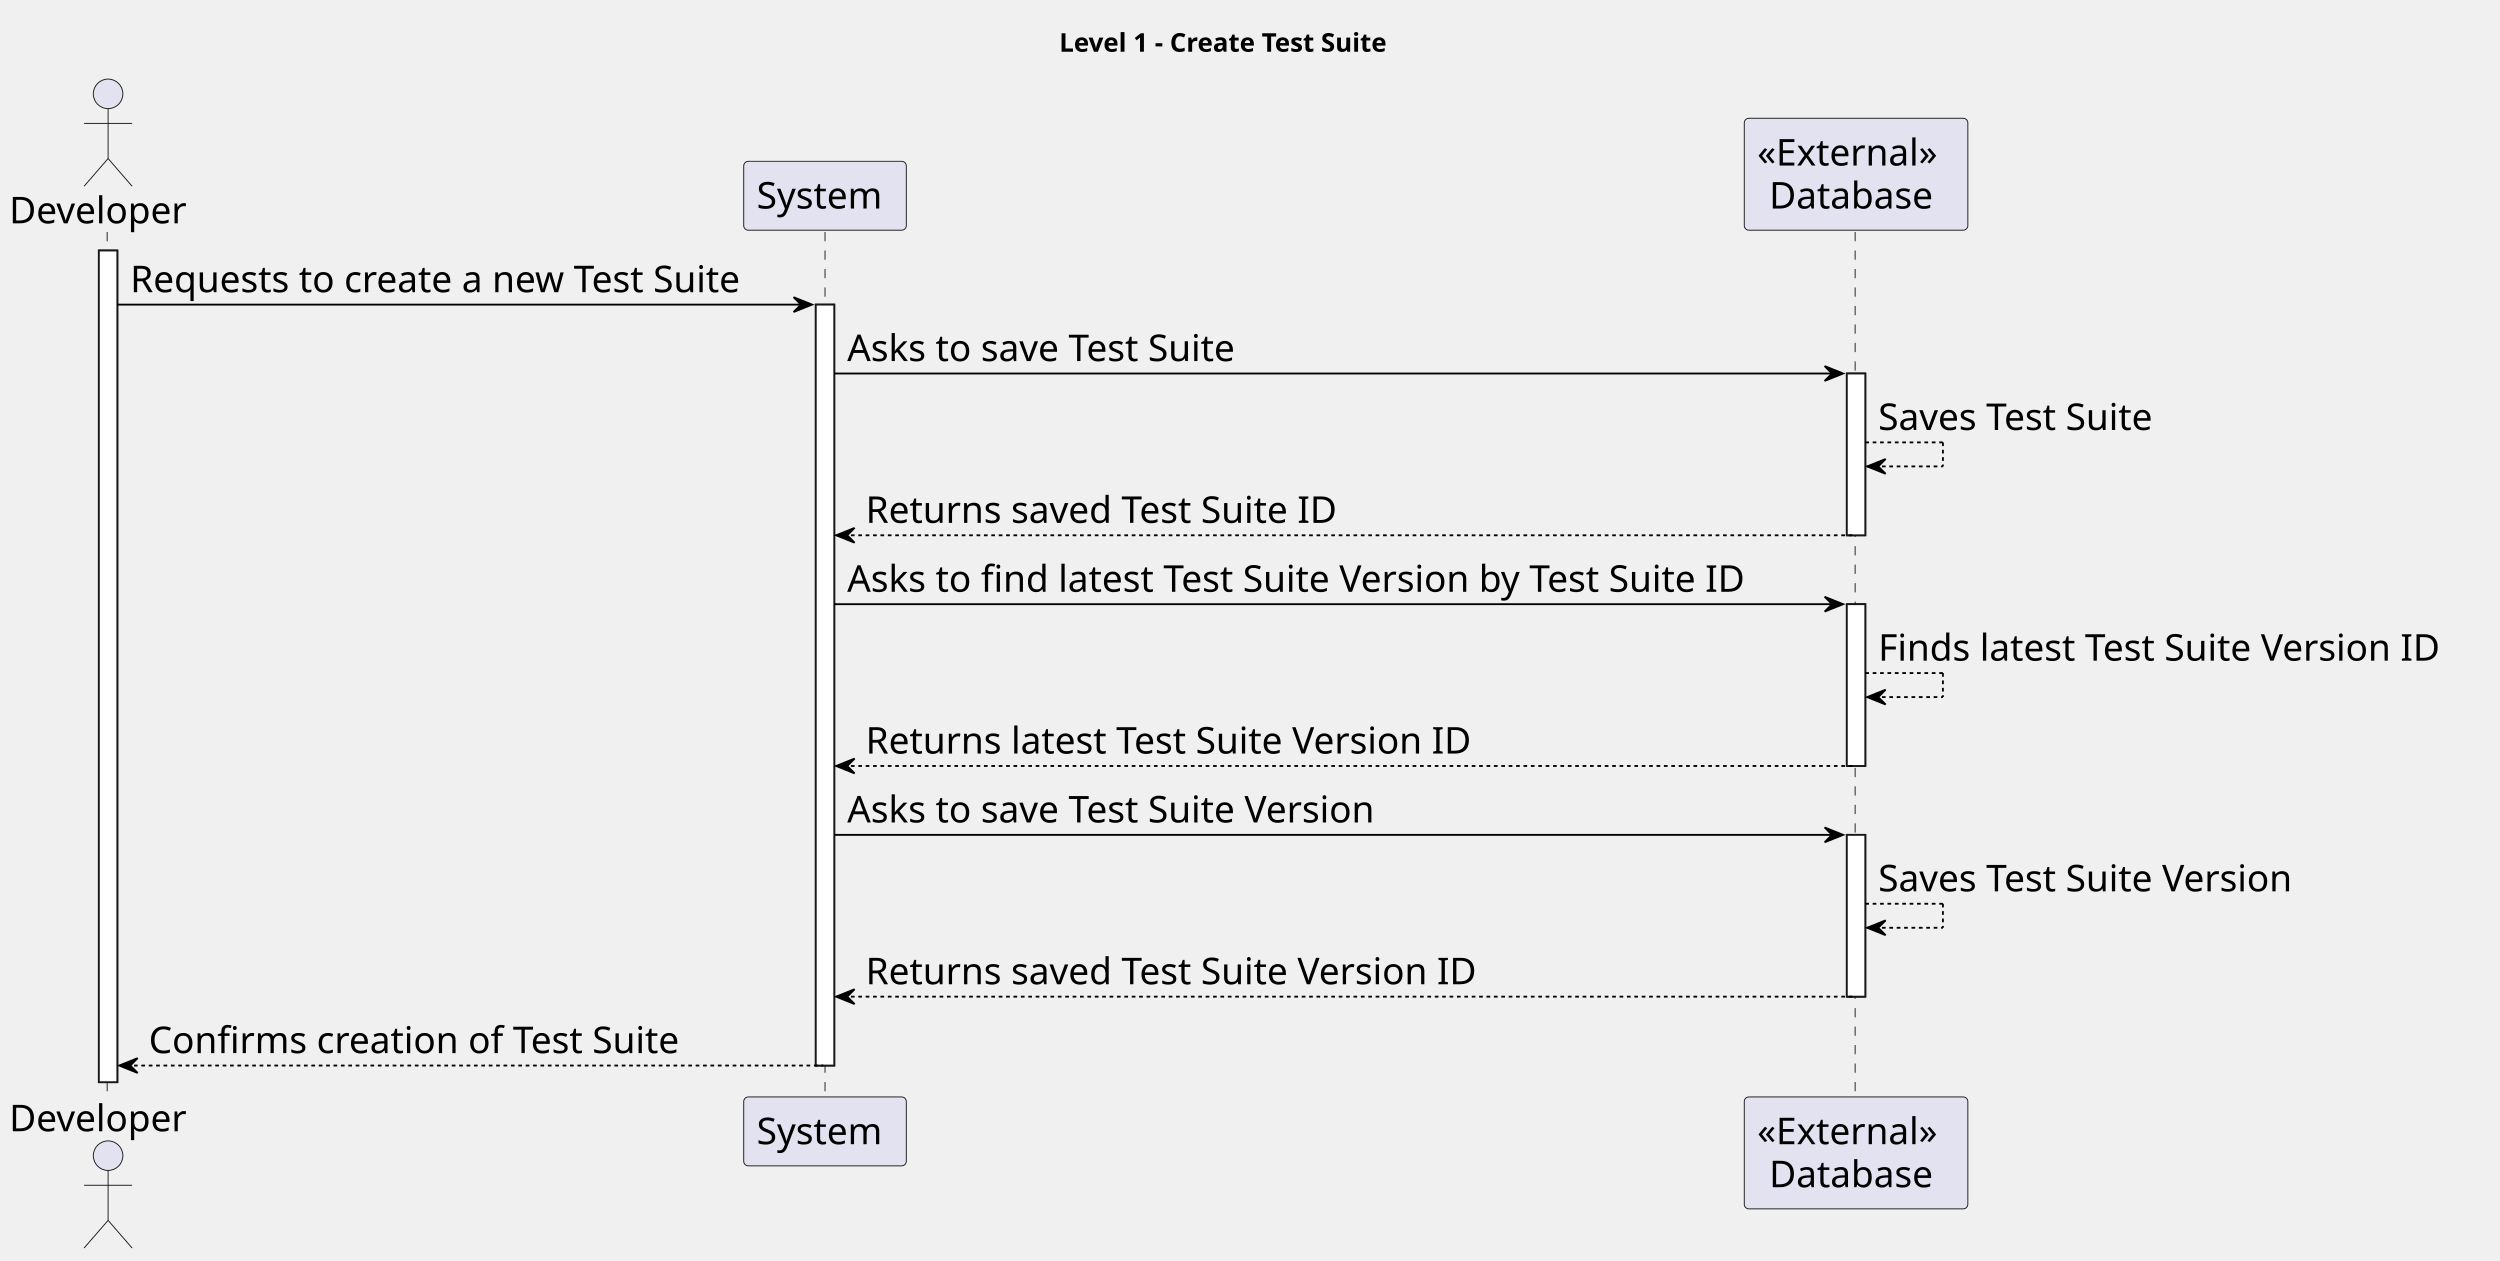
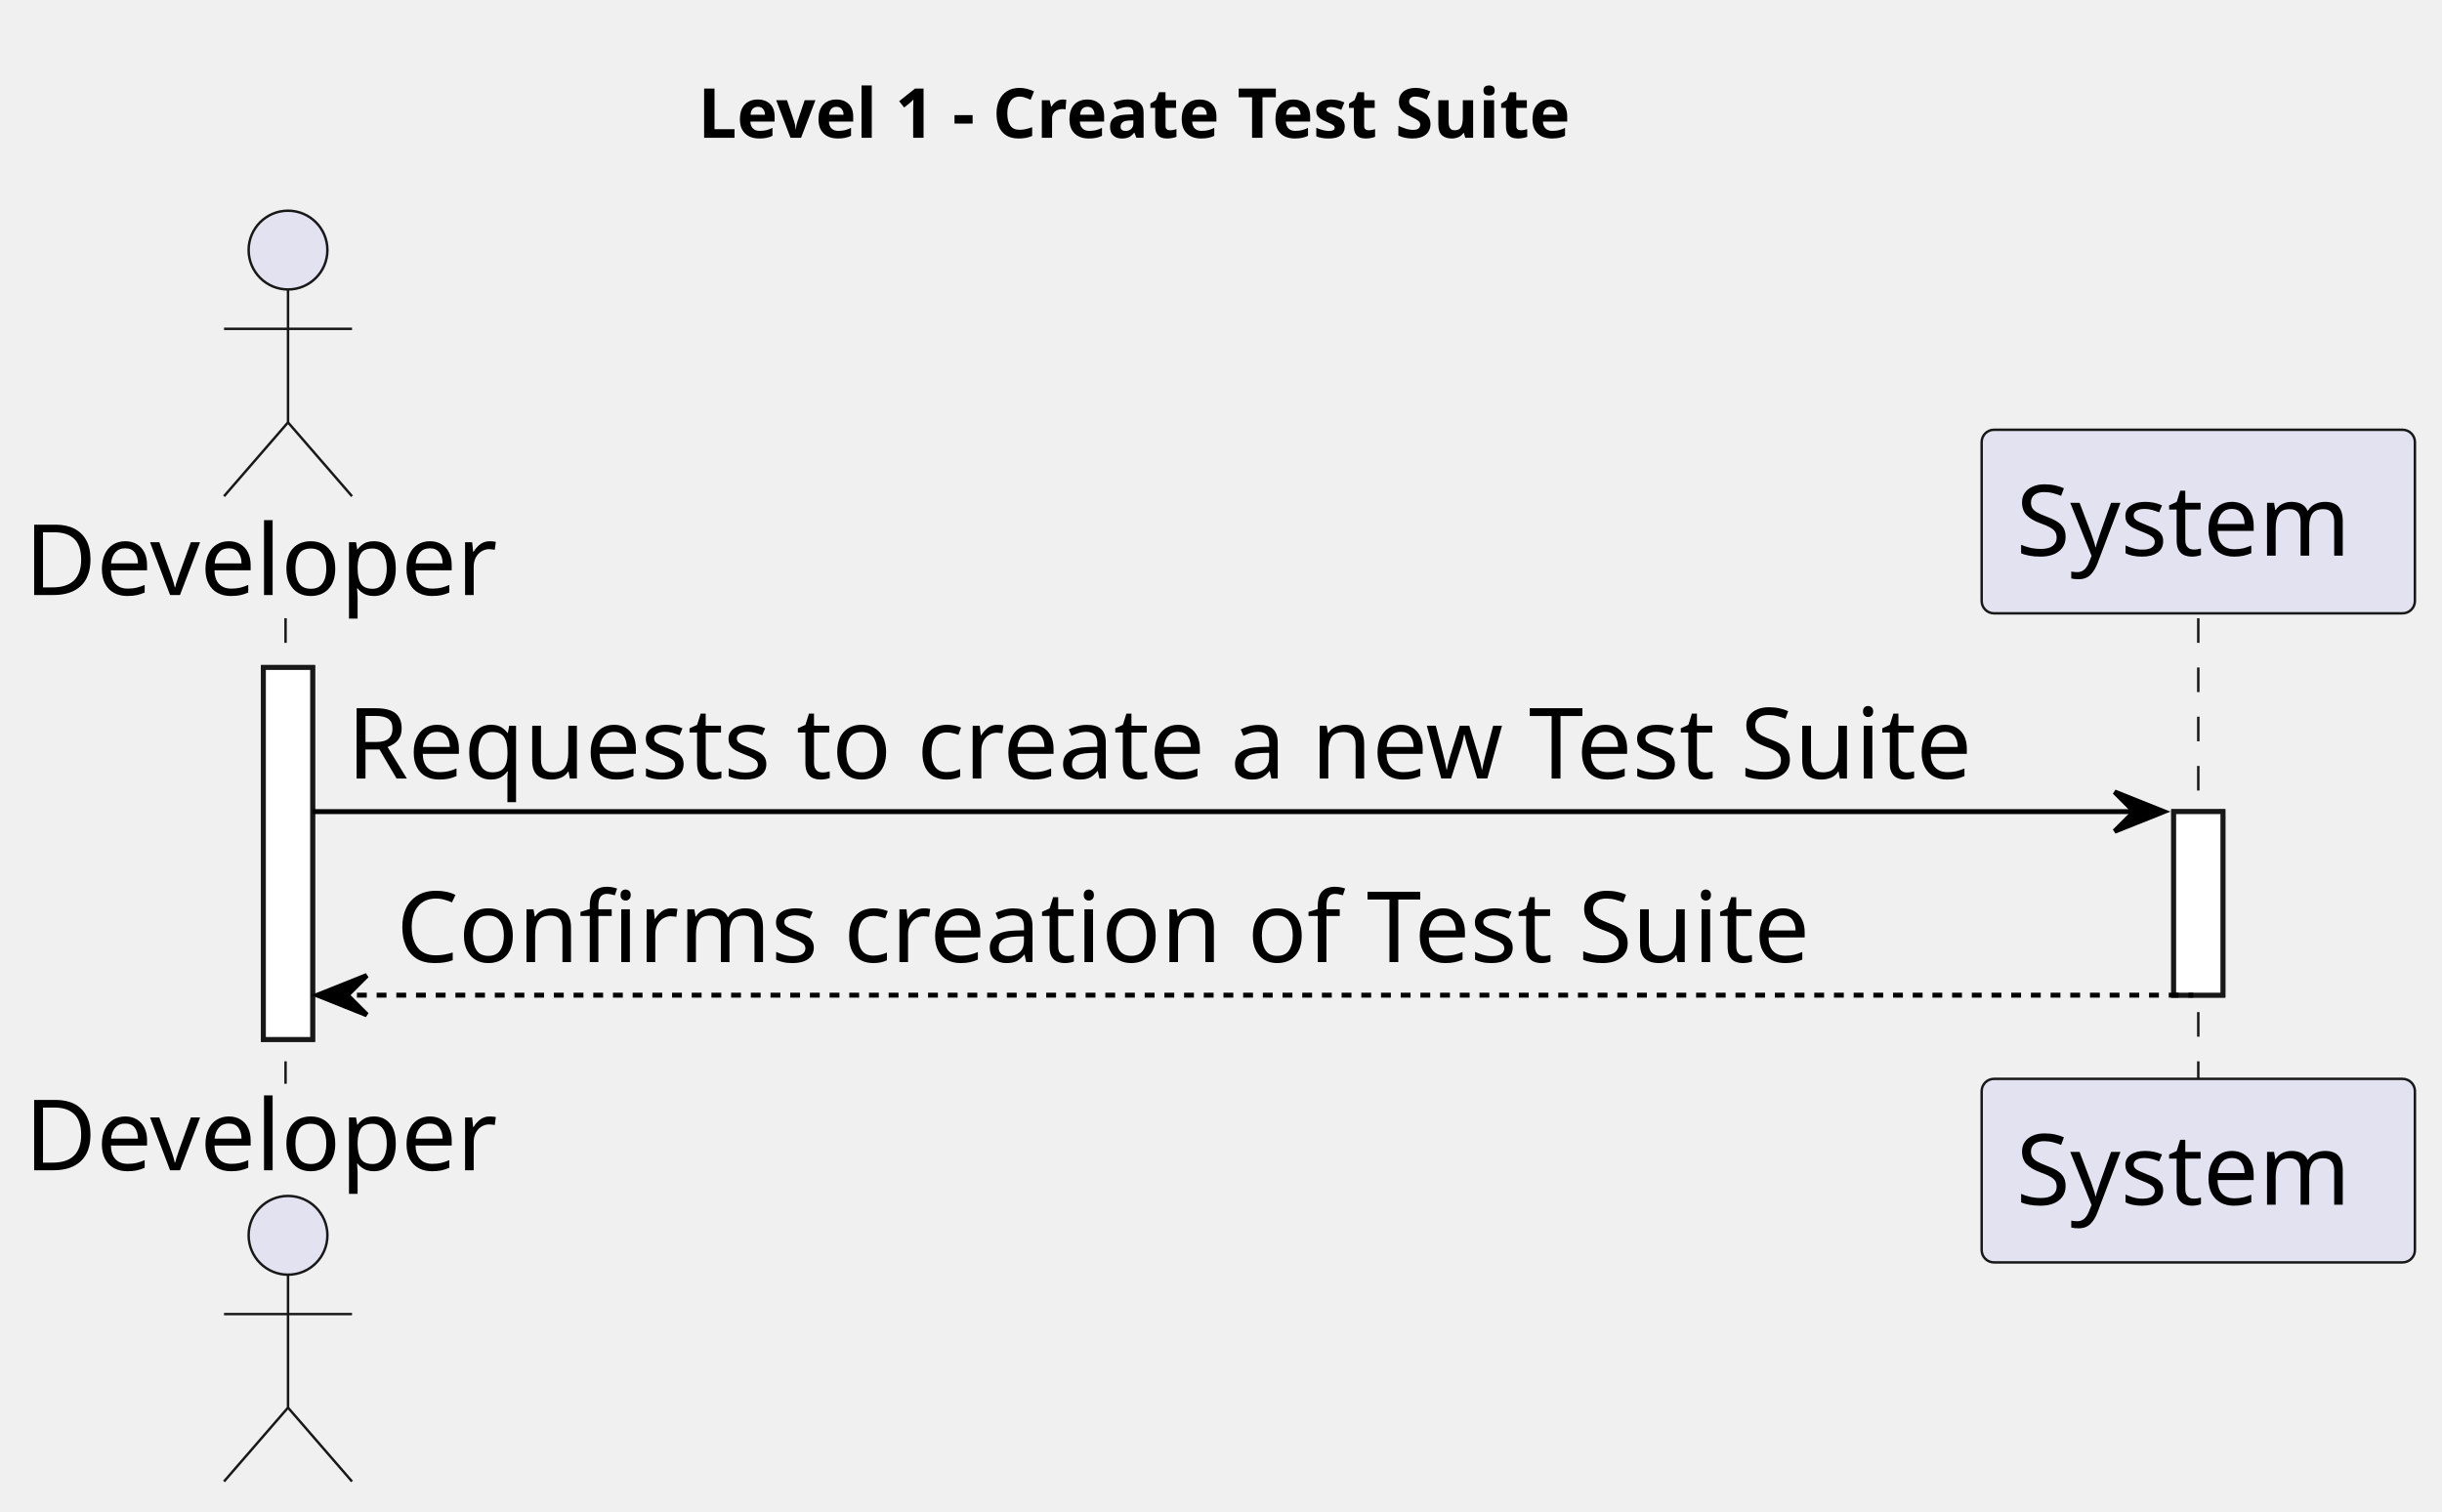
- <svg xmlns="http://www.w3.org/2000/svg" contentStyleType="text/css" height="682px" preserveAspectRatio="none" style="width:1353px;height:682px;background:#FFFFFF;" version="1.1" viewBox="0 0 1353 682" width="1353px" zoomAndPan="magnify">
+ <svg xmlns="http://www.w3.org/2000/svg" contentStyleType="text/css" height="307px" preserveAspectRatio="none" style="width:496px;height:307px;background:#FFFFFF;" version="1.1" viewBox="0 0 496 307" width="496px" zoomAndPan="magnify">
  <defs />
  <g>
-     <text fill="#000000" font-family="sans-serif" font-size="14" font-weight="bold" lengthAdjust="spacing" textLength="211" x="573.25" y="27.995">Level 1 - Create Test Suite</text>
-     <rect fill="#FFFFFF" height="450.094" style="stroke:#181818;stroke-width:1.0;" width="10" x="53.5" y="135.578" />
-     <rect fill="#FFFFFF" height="411.812" style="stroke:#181818;stroke-width:1.0;" width="10" x="441.5" y="164.859" />
-     <rect fill="#FFFFFF" height="87.562" style="stroke:#181818;stroke-width:1.0;" width="10" x="999.5" y="202.141" />
-     <rect fill="#FFFFFF" height="87.562" style="stroke:#181818;stroke-width:1.0;" width="10" x="999.5" y="326.984" />
-     <rect fill="#FFFFFF" height="87.562" style="stroke:#181818;stroke-width:1.0;" width="10" x="999.5" y="451.828" />
-     <line style="stroke:#181818;stroke-width:0.5;stroke-dasharray:5.0,5.0;" x1="58" x2="58" y1="125.578" y2="594.672" />
-     <line style="stroke:#181818;stroke-width:0.5;stroke-dasharray:5.0,5.0;" x1="446.5" x2="446.5" y1="125.578" y2="594.672" />
-     <line style="stroke:#181818;stroke-width:0.5;stroke-dasharray:5.0,5.0;" x1="1004" x2="1004" y1="125.578" y2="594.672" />
+     <text fill="#000000" font-family="sans-serif" font-size="14" font-weight="bold" lengthAdjust="spacing" textLength="211" x="141.75" y="27.995">Level 1 - Create Test Suite</text>
+     <rect fill="#FFFFFF" height="75.562" style="stroke:#181818;stroke-width:1.0;" width="10" x="53.5" y="135.578" />
+     <rect fill="#FFFFFF" height="37.281" style="stroke:#181818;stroke-width:1.0;" width="10" x="441.5" y="164.859" />
+     <line style="stroke:#181818;stroke-width:0.5;stroke-dasharray:5.0,5.0;" x1="58" x2="58" y1="125.578" y2="220.141" />
+     <line style="stroke:#181818;stroke-width:0.5;stroke-dasharray:5.0,5.0;" x1="446.5" x2="446.5" y1="125.578" y2="220.141" />
    <text fill="#000000" font-family="sans-serif" font-size="20" lengthAdjust="spacing" textLength="101" x="5" y="120.861">Developer</text>
    <ellipse cx="58.5" cy="50.797" fill="#E2E2F0" rx="8" ry="8" style="stroke:#181818;stroke-width:0.5;" />
    <path d="M58.5,58.797 L58.5,85.797 M45.5,66.797 L71.5,66.797 M58.5,85.797 L45.5,100.797 M58.5,85.797 L71.5,100.797 " fill="none" style="stroke:#181818;stroke-width:0.5;" />
-     <text fill="#000000" font-family="sans-serif" font-size="20" lengthAdjust="spacing" textLength="101" x="5" y="612.236">Developer</text>
-     <ellipse cx="58.5" cy="625.453" fill="#E2E2F0" rx="8" ry="8" style="stroke:#181818;stroke-width:0.5;" />
-     <path d="M58.5,633.453 L58.5,660.453 M45.5,641.453 L71.5,641.453 M58.5,660.453 L45.5,675.453 M58.5,660.453 L71.5,675.453 " fill="none" style="stroke:#181818;stroke-width:0.5;" />
+     <text fill="#000000" font-family="sans-serif" font-size="20" lengthAdjust="spacing" textLength="101" x="5" y="237.705">Developer</text>
+     <ellipse cx="58.5" cy="250.922" fill="#E2E2F0" rx="8" ry="8" style="stroke:#181818;stroke-width:0.5;" />
+     <path d="M58.5,258.922 L58.5,285.922 M45.5,266.922 L71.5,266.922 M58.5,285.922 L45.5,300.922 M58.5,285.922 L71.5,300.922 " fill="none" style="stroke:#181818;stroke-width:0.5;" />
    <rect fill="#E2E2F0" height="37.281" rx="2.5" ry="2.5" style="stroke:#181818;stroke-width:0.5;" width="88" x="402.5" y="87.297" />
    <text fill="#000000" font-family="sans-serif" font-size="20" lengthAdjust="spacing" textLength="74" x="409.5" y="112.861">System</text>
-     <rect fill="#E2E2F0" height="37.281" rx="2.5" ry="2.5" style="stroke:#181818;stroke-width:0.5;" width="88" x="402.5" y="593.672" />
-     <text fill="#000000" font-family="sans-serif" font-size="20" lengthAdjust="spacing" textLength="74" x="409.5" y="619.236">System</text>
-     <rect fill="#E2E2F0" height="60.562" rx="2.5" ry="2.5" style="stroke:#181818;stroke-width:0.5;" width="121" x="944" y="64.016" />
-     <text fill="#000000" font-family="sans-serif" font-size="20" lengthAdjust="spacing" textLength="107" x="951" y="89.58">«External»</text>
-     <text fill="#000000" font-family="sans-serif" font-size="20" lengthAdjust="spacing" textLength="94" x="957.5" y="112.861">Database</text>
-     <rect fill="#E2E2F0" height="60.562" rx="2.5" ry="2.5" style="stroke:#181818;stroke-width:0.5;" width="121" x="944" y="593.672" />
-     <text fill="#000000" font-family="sans-serif" font-size="20" lengthAdjust="spacing" textLength="107" x="951" y="619.236">«External»</text>
-     <text fill="#000000" font-family="sans-serif" font-size="20" lengthAdjust="spacing" textLength="94" x="957.5" y="642.518">Database</text>
-     <rect fill="#FFFFFF" height="450.094" style="stroke:#181818;stroke-width:1.0;" width="10" x="53.5" y="135.578" />
-     <rect fill="#FFFFFF" height="411.812" style="stroke:#181818;stroke-width:1.0;" width="10" x="441.5" y="164.859" />
-     <rect fill="#FFFFFF" height="87.562" style="stroke:#181818;stroke-width:1.0;" width="10" x="999.5" y="202.141" />
-     <rect fill="#FFFFFF" height="87.562" style="stroke:#181818;stroke-width:1.0;" width="10" x="999.5" y="326.984" />
-     <rect fill="#FFFFFF" height="87.562" style="stroke:#181818;stroke-width:1.0;" width="10" x="999.5" y="451.828" />
+     <rect fill="#E2E2F0" height="37.281" rx="2.5" ry="2.5" style="stroke:#181818;stroke-width:0.5;" width="88" x="402.5" y="219.141" />
+     <text fill="#000000" font-family="sans-serif" font-size="20" lengthAdjust="spacing" textLength="74" x="409.5" y="244.705">System</text>
+     <rect fill="#FFFFFF" height="75.562" style="stroke:#181818;stroke-width:1.0;" width="10" x="53.5" y="135.578" />
+     <rect fill="#FFFFFF" height="37.281" style="stroke:#181818;stroke-width:1.0;" width="10" x="441.5" y="164.859" />
    <polygon fill="#000000" points="429.5,160.859,439.5,164.859,429.5,168.859,433.5,164.859" style="stroke:#000000;stroke-width:1.0;" />
    <line style="stroke:#000000;stroke-width:1.0;" x1="63.5" x2="435.5" y1="164.859" y2="164.859" />
    <text fill="#000000" font-family="sans-serif" font-size="20" lengthAdjust="spacing" textLength="359" x="70.5" y="158.143">Requests to create a new Test Suite</text>
-     <polygon fill="#000000" points="987.5,198.141,997.5,202.141,987.5,206.141,991.5,202.141" style="stroke:#000000;stroke-width:1.0;" />
-     <line style="stroke:#000000;stroke-width:1.0;" x1="451.5" x2="993.5" y1="202.141" y2="202.141" />
-     <text fill="#000000" font-family="sans-serif" font-size="20" lengthAdjust="spacing" textLength="229" x="458.5" y="195.424">Asks to save Test Suite</text>
-     <line style="stroke:#000000;stroke-width:1.0;stroke-dasharray:2.0,2.0;" x1="1009.5" x2="1051.5" y1="239.422" y2="239.422" />
-     <line style="stroke:#000000;stroke-width:1.0;stroke-dasharray:2.0,2.0;" x1="1051.5" x2="1051.5" y1="239.422" y2="252.422" />
-     <line style="stroke:#000000;stroke-width:1.0;stroke-dasharray:2.0,2.0;" x1="1010.5" x2="1051.5" y1="252.422" y2="252.422" />
-     <polygon fill="#000000" points="1020.5,248.422,1010.5,252.422,1020.5,256.422,1016.5,252.422" style="stroke:#000000;stroke-width:1.0;" />
-     <text fill="#000000" font-family="sans-serif" font-size="20" lengthAdjust="spacing" textLength="164" x="1016.5" y="232.705">Saves Test Suite</text>
-     <polygon fill="#000000" points="462.5,285.703,452.5,289.703,462.5,293.703,458.5,289.703" style="stroke:#000000;stroke-width:1.0;" />
-     <line style="stroke:#000000;stroke-width:1.0;stroke-dasharray:2.0,2.0;" x1="456.5" x2="1003.5" y1="289.703" y2="289.703" />
-     <text fill="#000000" font-family="sans-serif" font-size="20" lengthAdjust="spacing" textLength="275" x="468.5" y="282.986">Returns saved Test Suite ID</text>
-     <polygon fill="#000000" points="987.5,322.984,997.5,326.984,987.5,330.984,991.5,326.984" style="stroke:#000000;stroke-width:1.0;" />
-     <line style="stroke:#000000;stroke-width:1.0;" x1="451.5" x2="993.5" y1="326.984" y2="326.984" />
-     <text fill="#000000" font-family="sans-serif" font-size="20" lengthAdjust="spacing" textLength="529" x="458.5" y="320.268">Asks to find latest Test Suite Version by Test Suite ID</text>
-     <line style="stroke:#000000;stroke-width:1.0;stroke-dasharray:2.0,2.0;" x1="1009.5" x2="1051.5" y1="364.266" y2="364.266" />
-     <line style="stroke:#000000;stroke-width:1.0;stroke-dasharray:2.0,2.0;" x1="1051.5" x2="1051.5" y1="364.266" y2="377.266" />
-     <line style="stroke:#000000;stroke-width:1.0;stroke-dasharray:2.0,2.0;" x1="1010.5" x2="1051.5" y1="377.266" y2="377.266" />
-     <polygon fill="#000000" points="1020.5,373.266,1010.5,377.266,1020.5,381.266,1016.5,377.266" style="stroke:#000000;stroke-width:1.0;" />
-     <text fill="#000000" font-family="sans-serif" font-size="20" lengthAdjust="spacing" textLength="330" x="1016.5" y="357.549">Finds latest Test Suite Version ID</text>
-     <polygon fill="#000000" points="462.5,410.547,452.5,414.547,462.5,418.547,458.5,414.547" style="stroke:#000000;stroke-width:1.0;" />
-     <line style="stroke:#000000;stroke-width:1.0;stroke-dasharray:2.0,2.0;" x1="456.5" x2="1003.5" y1="414.547" y2="414.547" />
-     <text fill="#000000" font-family="sans-serif" font-size="20" lengthAdjust="spacing" textLength="354" x="468.5" y="407.83">Returns latest Test Suite Version ID</text>
-     <polygon fill="#000000" points="987.5,447.828,997.5,451.828,987.5,455.828,991.5,451.828" style="stroke:#000000;stroke-width:1.0;" />
-     <line style="stroke:#000000;stroke-width:1.0;" x1="451.5" x2="993.5" y1="451.828" y2="451.828" />
-     <text fill="#000000" font-family="sans-serif" font-size="20" lengthAdjust="spacing" textLength="310" x="458.5" y="445.111">Asks to save Test Suite Version</text>
-     <line style="stroke:#000000;stroke-width:1.0;stroke-dasharray:2.0,2.0;" x1="1009.5" x2="1051.5" y1="489.109" y2="489.109" />
-     <line style="stroke:#000000;stroke-width:1.0;stroke-dasharray:2.0,2.0;" x1="1051.5" x2="1051.5" y1="489.109" y2="502.109" />
-     <line style="stroke:#000000;stroke-width:1.0;stroke-dasharray:2.0,2.0;" x1="1010.5" x2="1051.5" y1="502.109" y2="502.109" />
-     <polygon fill="#000000" points="1020.5,498.109,1010.5,502.109,1020.5,506.109,1016.5,502.109" style="stroke:#000000;stroke-width:1.0;" />
-     <text fill="#000000" font-family="sans-serif" font-size="20" lengthAdjust="spacing" textLength="245" x="1016.5" y="482.393">Saves Test Suite Version</text>
-     <polygon fill="#000000" points="462.5,535.391,452.5,539.391,462.5,543.391,458.5,539.391" style="stroke:#000000;stroke-width:1.0;" />
-     <line style="stroke:#000000;stroke-width:1.0;stroke-dasharray:2.0,2.0;" x1="456.5" x2="1003.5" y1="539.391" y2="539.391" />
-     <text fill="#000000" font-family="sans-serif" font-size="20" lengthAdjust="spacing" textLength="356" x="468.5" y="532.674">Returns saved Test Suite Version ID</text>
-     <polygon fill="#000000" points="74.5,572.672,64.5,576.672,74.5,580.672,70.5,576.672" style="stroke:#000000;stroke-width:1.0;" />
-     <line style="stroke:#000000;stroke-width:1.0;stroke-dasharray:2.0,2.0;" x1="68.5" x2="445.5" y1="576.672" y2="576.672" />
-     <text fill="#000000" font-family="sans-serif" font-size="20" lengthAdjust="spacing" textLength="309" x="80.5" y="569.955">Confirms creation of Test Suite</text>
+     <polygon fill="#000000" points="74.5,198.141,64.5,202.141,74.5,206.141,70.5,202.141" style="stroke:#000000;stroke-width:1.0;" />
+     <line style="stroke:#000000;stroke-width:1.0;stroke-dasharray:2.0,2.0;" x1="68.5" x2="445.5" y1="202.141" y2="202.141" />
+     <text fill="#000000" font-family="sans-serif" font-size="20" lengthAdjust="spacing" textLength="309" x="80.5" y="195.424">Confirms creation of Test Suite</text>
  </g>
</svg>
